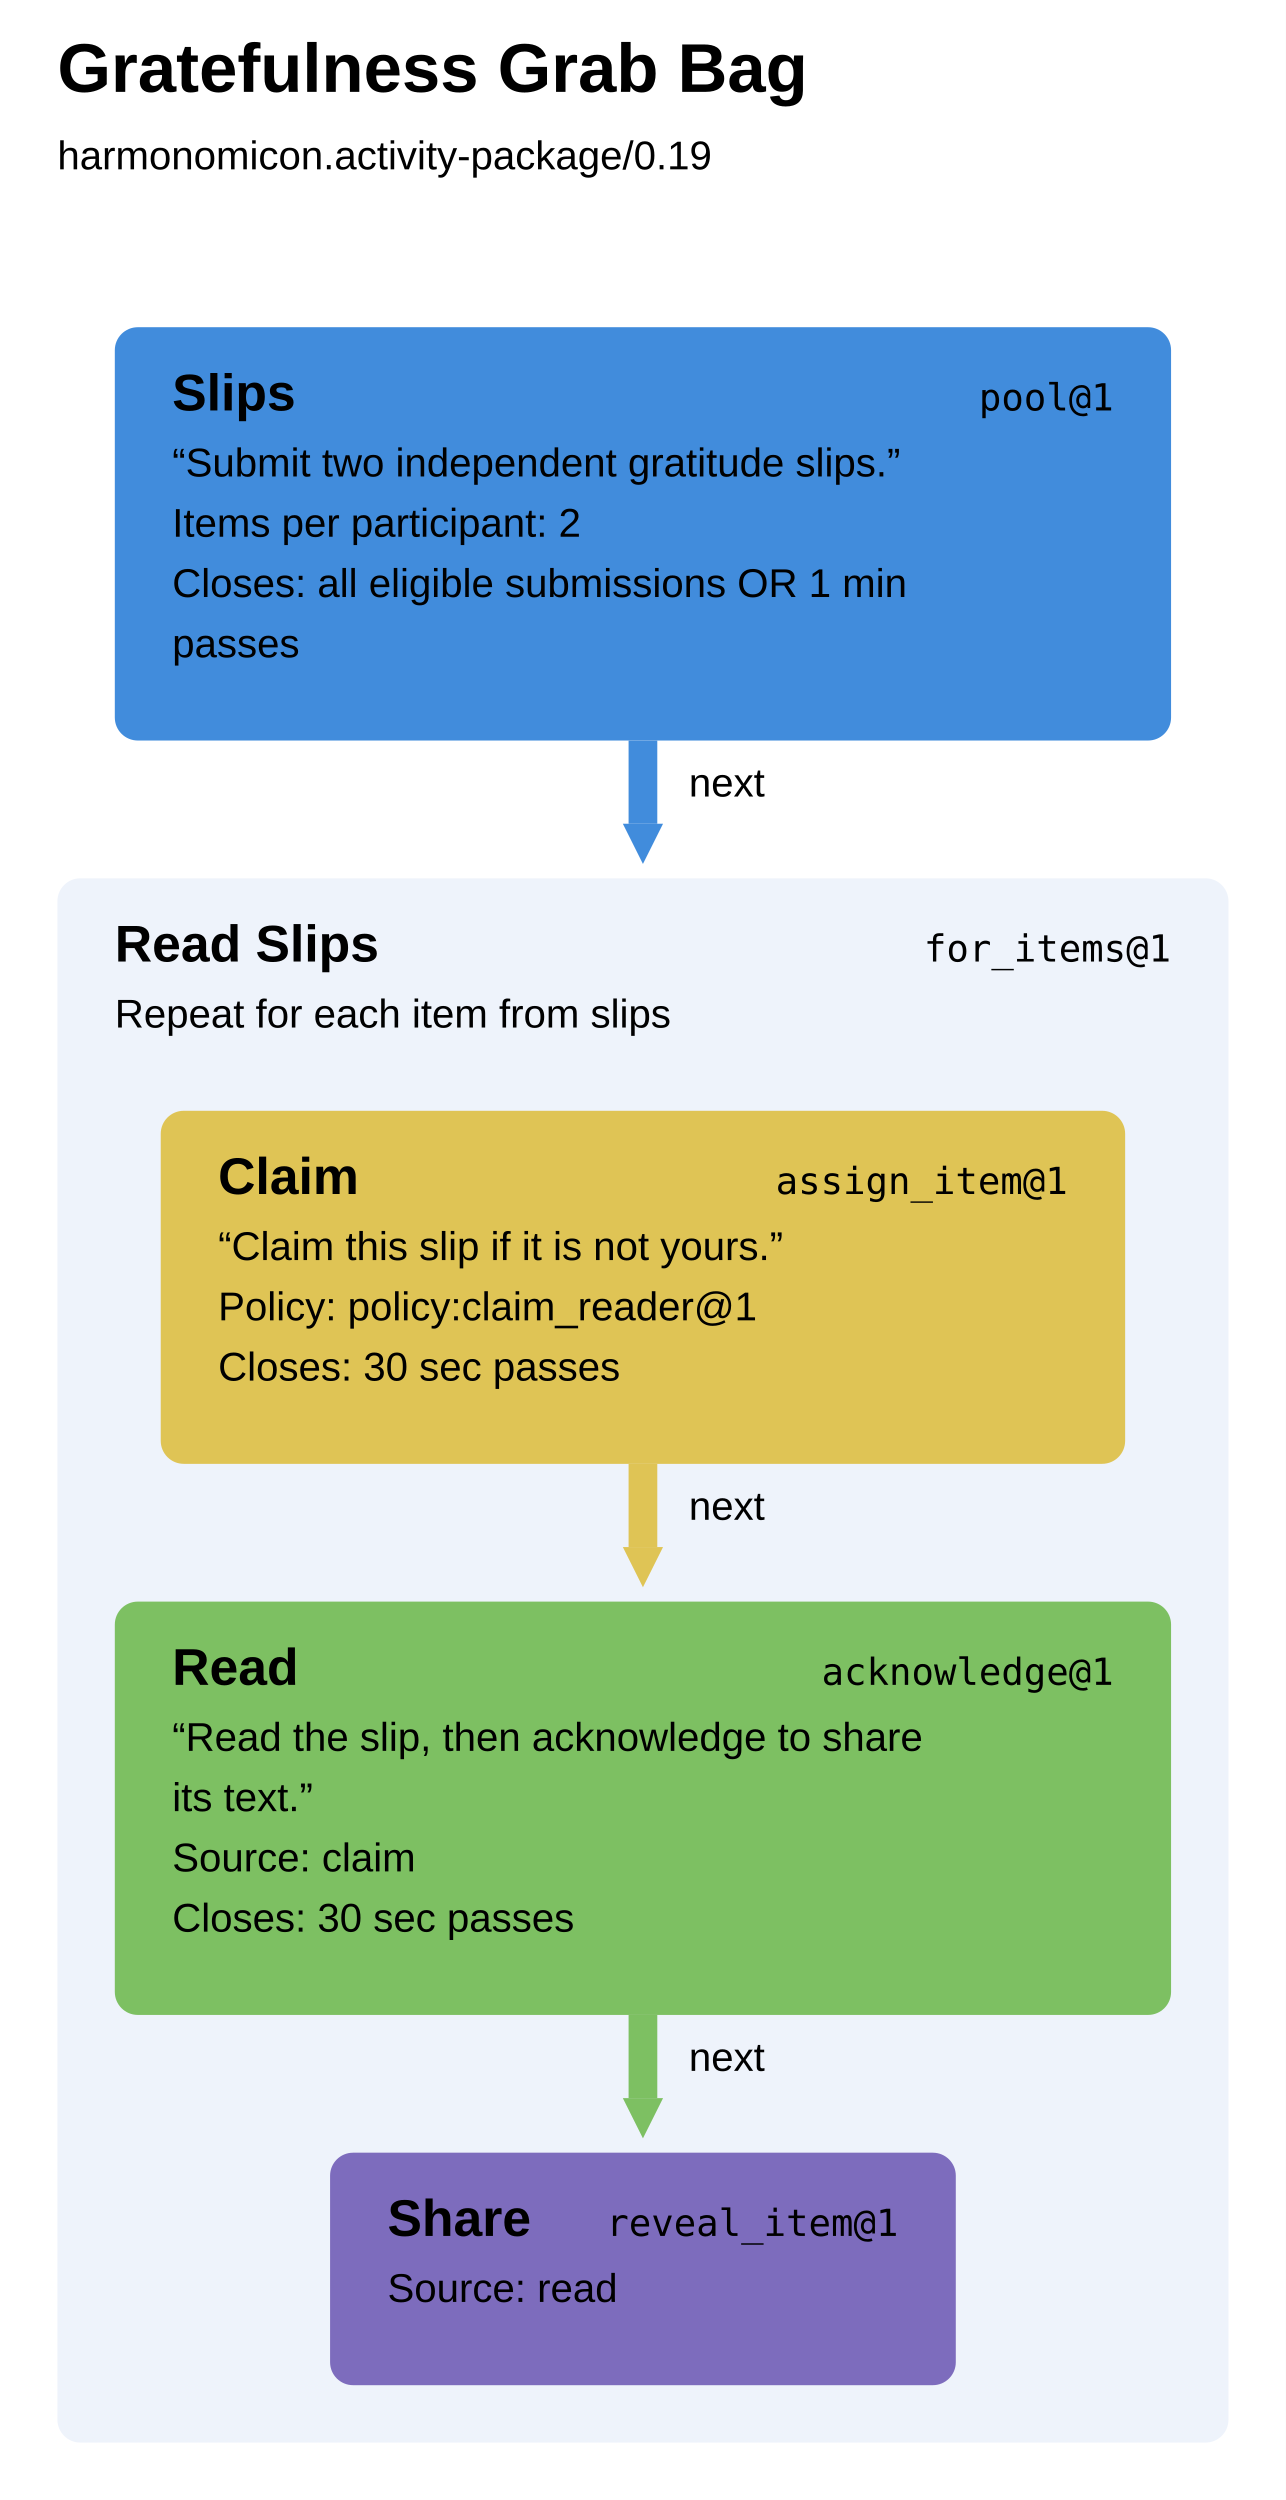
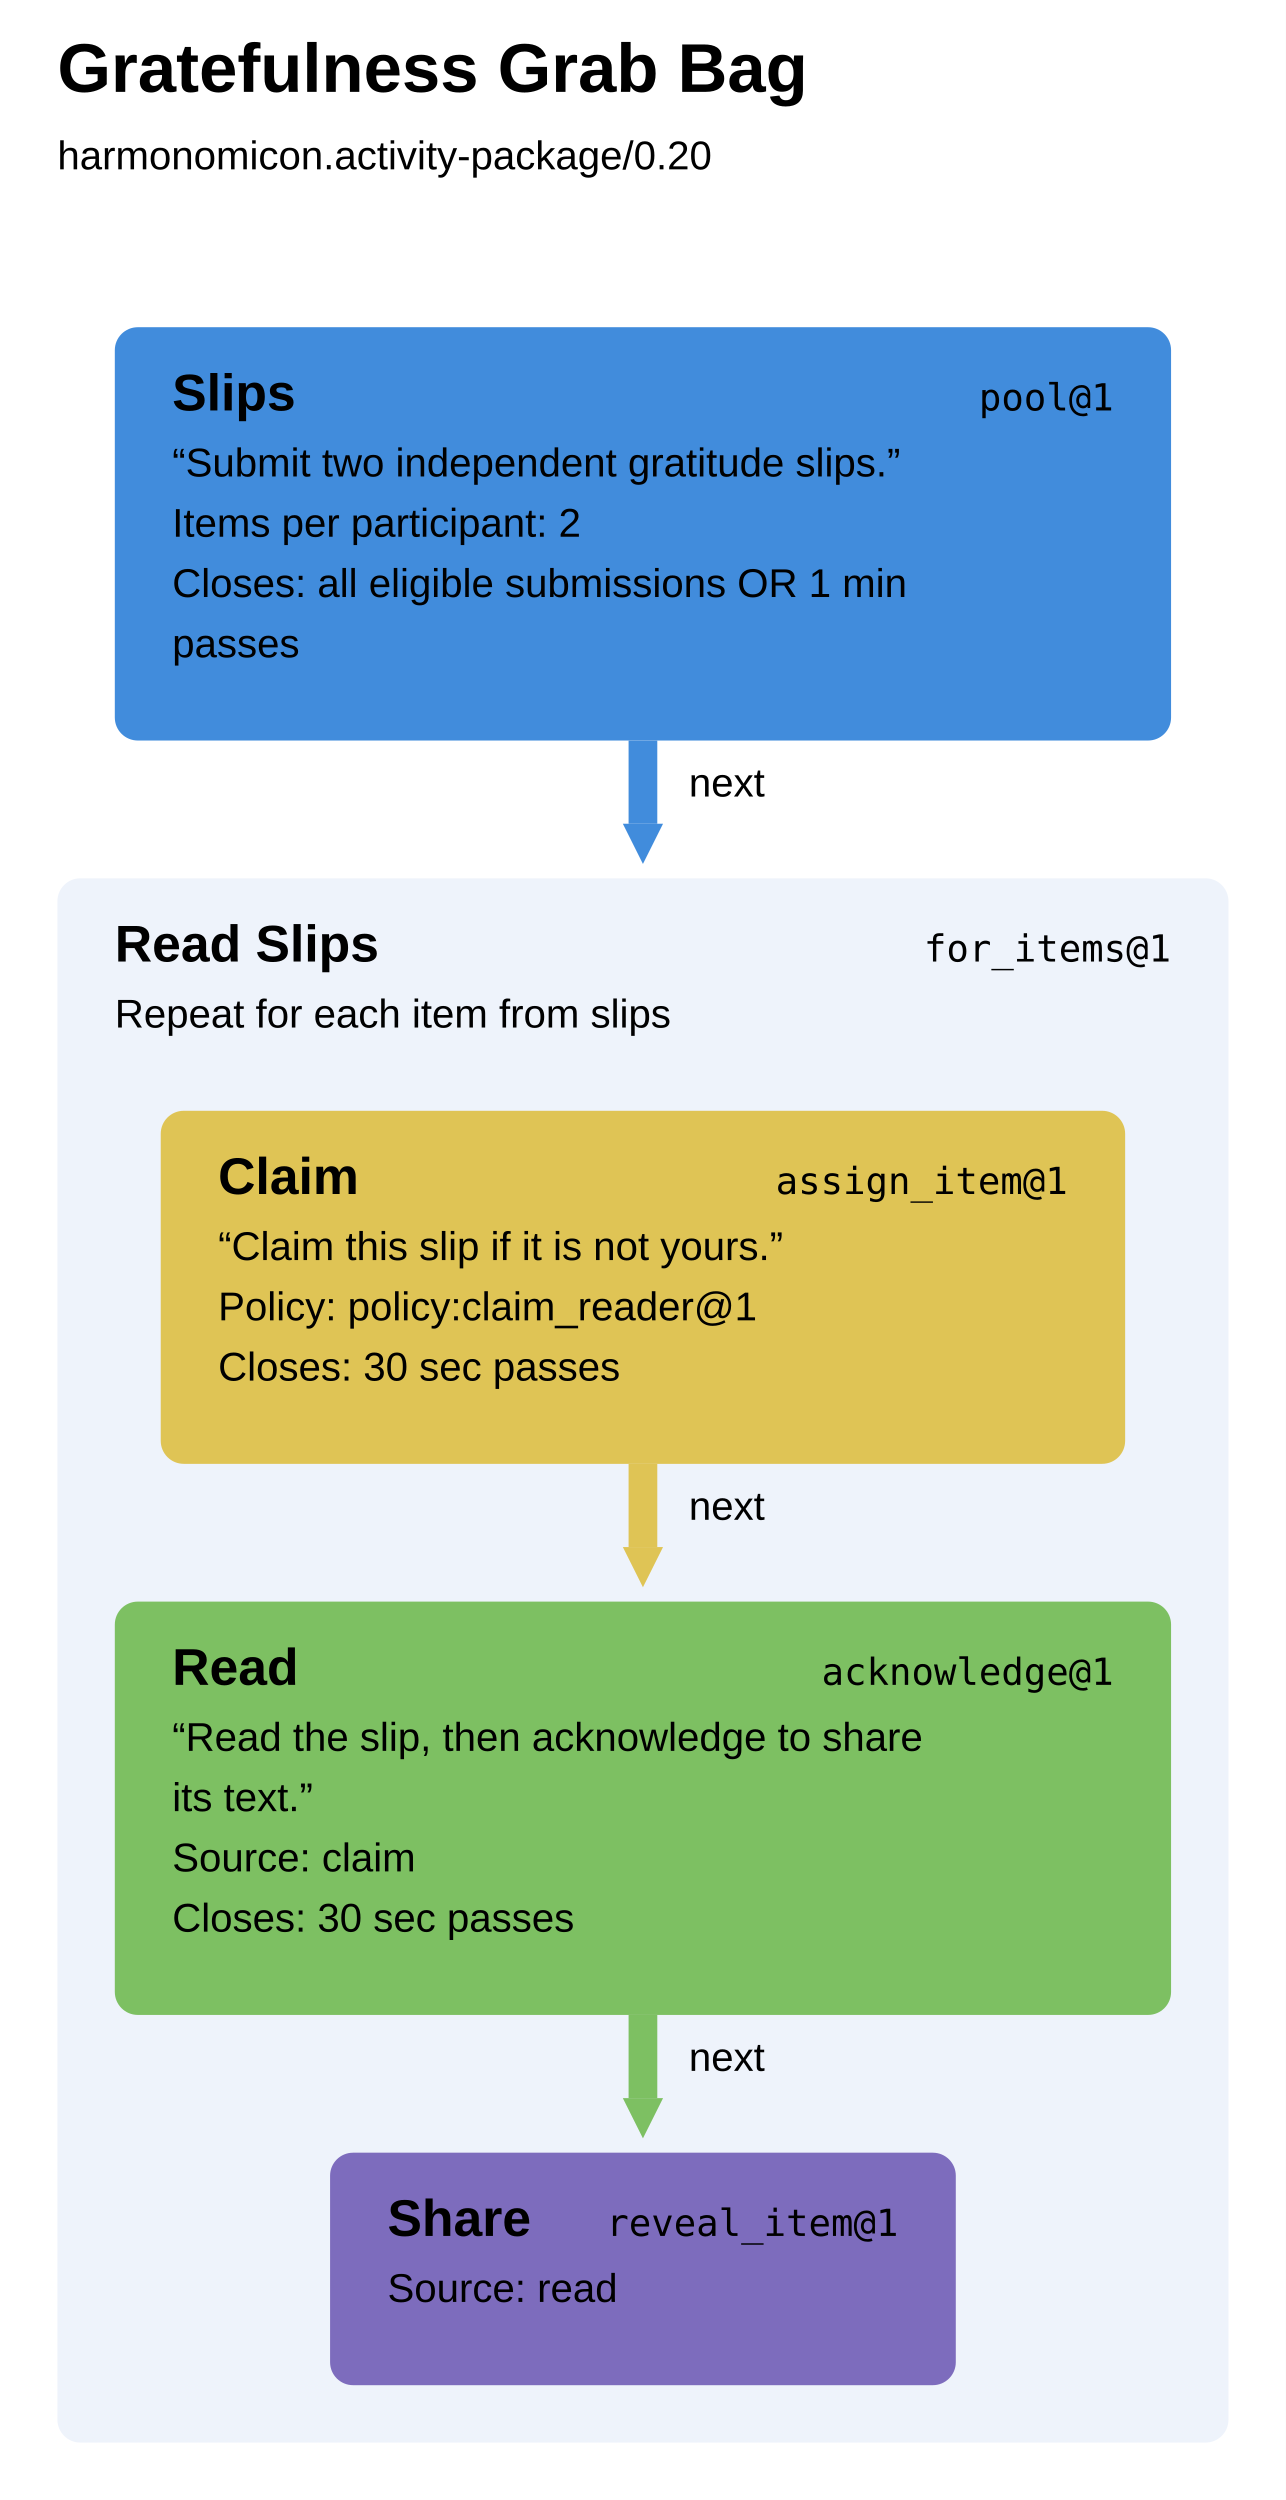
<svg xmlns="http://www.w3.org/2000/svg" width="448" height="871" viewBox="0 0 448 871" aria-label="Gratefulness Grab Bag runbook" style="font-family:Arial,sans-serif;fill:black">
  <defs>
    <marker id="arrow-0" markerUnits="userSpaceOnUse" markerWidth="14" markerHeight="14" refX="0" refY="7" orient="auto">
      <path d="M0 0L14 7L0 14Z" fill="#418cdc" />
    </marker>
    <marker id="arrow-1" markerUnits="userSpaceOnUse" markerWidth="14" markerHeight="14" refX="0" refY="7" orient="auto">
      <path d="M0 0L14 7L0 14Z" fill="#dfc455" />
    </marker>
    <marker id="arrow-2" markerUnits="userSpaceOnUse" markerWidth="14" markerHeight="14" refX="0" refY="7" orient="auto">
      <path d="M0 0L14 7L0 14Z" fill="#7dc062" />
    </marker>
  </defs>
  <rect width="100%" height="100%" fill="white" />
  <text x="20" y="32" font-size="24" font-weight="700">Gratefulness Grab Bag</text>
-   <text x="20" y="59" font-size="14">harmonomicon.activity-package/0.19</text>
+   <text x="20" y="59" font-size="14">harmonomicon.activity-package/0.20</text>
  <g data-step="slips" tabindex="0" role="button" aria-label="slips pool@1">
    <rect x="40" y="114" width="368" height="144" rx="8" fill="#418cdc" />
    <text x="60" y="143" font-weight="700" font-size="18">Slips</text>
    <text x="388" y="143" text-anchor="end" font-family="ui-monospace, SFMono-Regular, Menlo, Consolas, monospace" font-size="13">pool@1</text>
    <text x="60" y="166" font-size="14">“Submit two independent gratitude slips.”</text>
    <text x="60" y="187" font-size="14">Items per participant: 2</text>
    <text x="60" y="208" font-size="14">Closes: all eligible submissions OR 1 min</text>
    <text x="60" y="229" font-size="14">passes</text>
  </g>
  <g data-step="read_slips" tabindex="0" role="button" aria-label="read_slips for_items@1">
    <rect x="20" y="306" width="408" height="545" rx="8" fill="#eef3fb" />
    <text x="40" y="335" font-weight="700" font-size="18">Read Slips</text>
    <text x="408" y="335" text-anchor="end" font-family="ui-monospace, SFMono-Regular, Menlo, Consolas, monospace" font-size="13">for_items@1</text>
    <text x="40" y="358" font-size="14">Repeat for each item from slips</text>
  </g>
  <g data-step="claim" tabindex="0" role="button" aria-label="claim assign_item@1">
    <rect x="56" y="387" width="336" height="123" rx="8" fill="#dfc455" />
    <text x="76" y="416" font-weight="700" font-size="18">Claim</text>
    <text x="372" y="416" text-anchor="end" font-family="ui-monospace, SFMono-Regular, Menlo, Consolas, monospace" font-size="13">assign_item@1</text>
    <text x="76" y="439" font-size="14">“Claim this slip if it is not yours.”</text>
    <text x="76" y="460" font-size="14">Policy: policy:claim_reader@1</text>
    <text x="76" y="481" font-size="14">Closes: 30 sec passes</text>
  </g>
  <g data-step="read" tabindex="0" role="button" aria-label="read acknowledge@1">
    <rect x="40" y="558" width="368" height="144" rx="8" fill="#7dc062" />
    <text x="60" y="587" font-weight="700" font-size="18">Read</text>
    <text x="388" y="587" text-anchor="end" font-family="ui-monospace, SFMono-Regular, Menlo, Consolas, monospace" font-size="13">acknowledge@1</text>
    <text x="60" y="610" font-size="14">“Read the slip, then acknowledge to share</text>
    <text x="60" y="631" font-size="14">its text.”</text>
    <text x="60" y="652" font-size="14">Source: claim</text>
    <text x="60" y="673" font-size="14">Closes: 30 sec passes</text>
  </g>
  <g data-step="share" tabindex="0" role="button" aria-label="share reveal_item@1">
    <rect x="115" y="750" width="218" height="81" rx="8" fill="#7d6cbd" />
    <text x="135" y="779" font-weight="700" font-size="18">Share</text>
    <text x="313" y="779" text-anchor="end" font-family="ui-monospace, SFMono-Regular, Menlo, Consolas, monospace" font-size="13">reveal_item@1</text>
    <text x="135" y="802" font-size="14">Source: read</text>
  </g>
  <path d="M 224 258 L 224 287" fill="none" stroke="#418cdc" stroke-width="10" marker-end="url(#arrow-0)" />
  <text x="240" y="277.5" font-size="14">next</text>
  <path d="M 224 510 L 224 539" fill="none" stroke="#dfc455" stroke-width="10" marker-end="url(#arrow-1)" />
  <text x="240" y="529.5" font-size="14">next</text>
  <path d="M 224 702 L 224 731" fill="none" stroke="#7dc062" stroke-width="10" marker-end="url(#arrow-2)" />
  <text x="240" y="721.5" font-size="14">next</text>
</svg>
